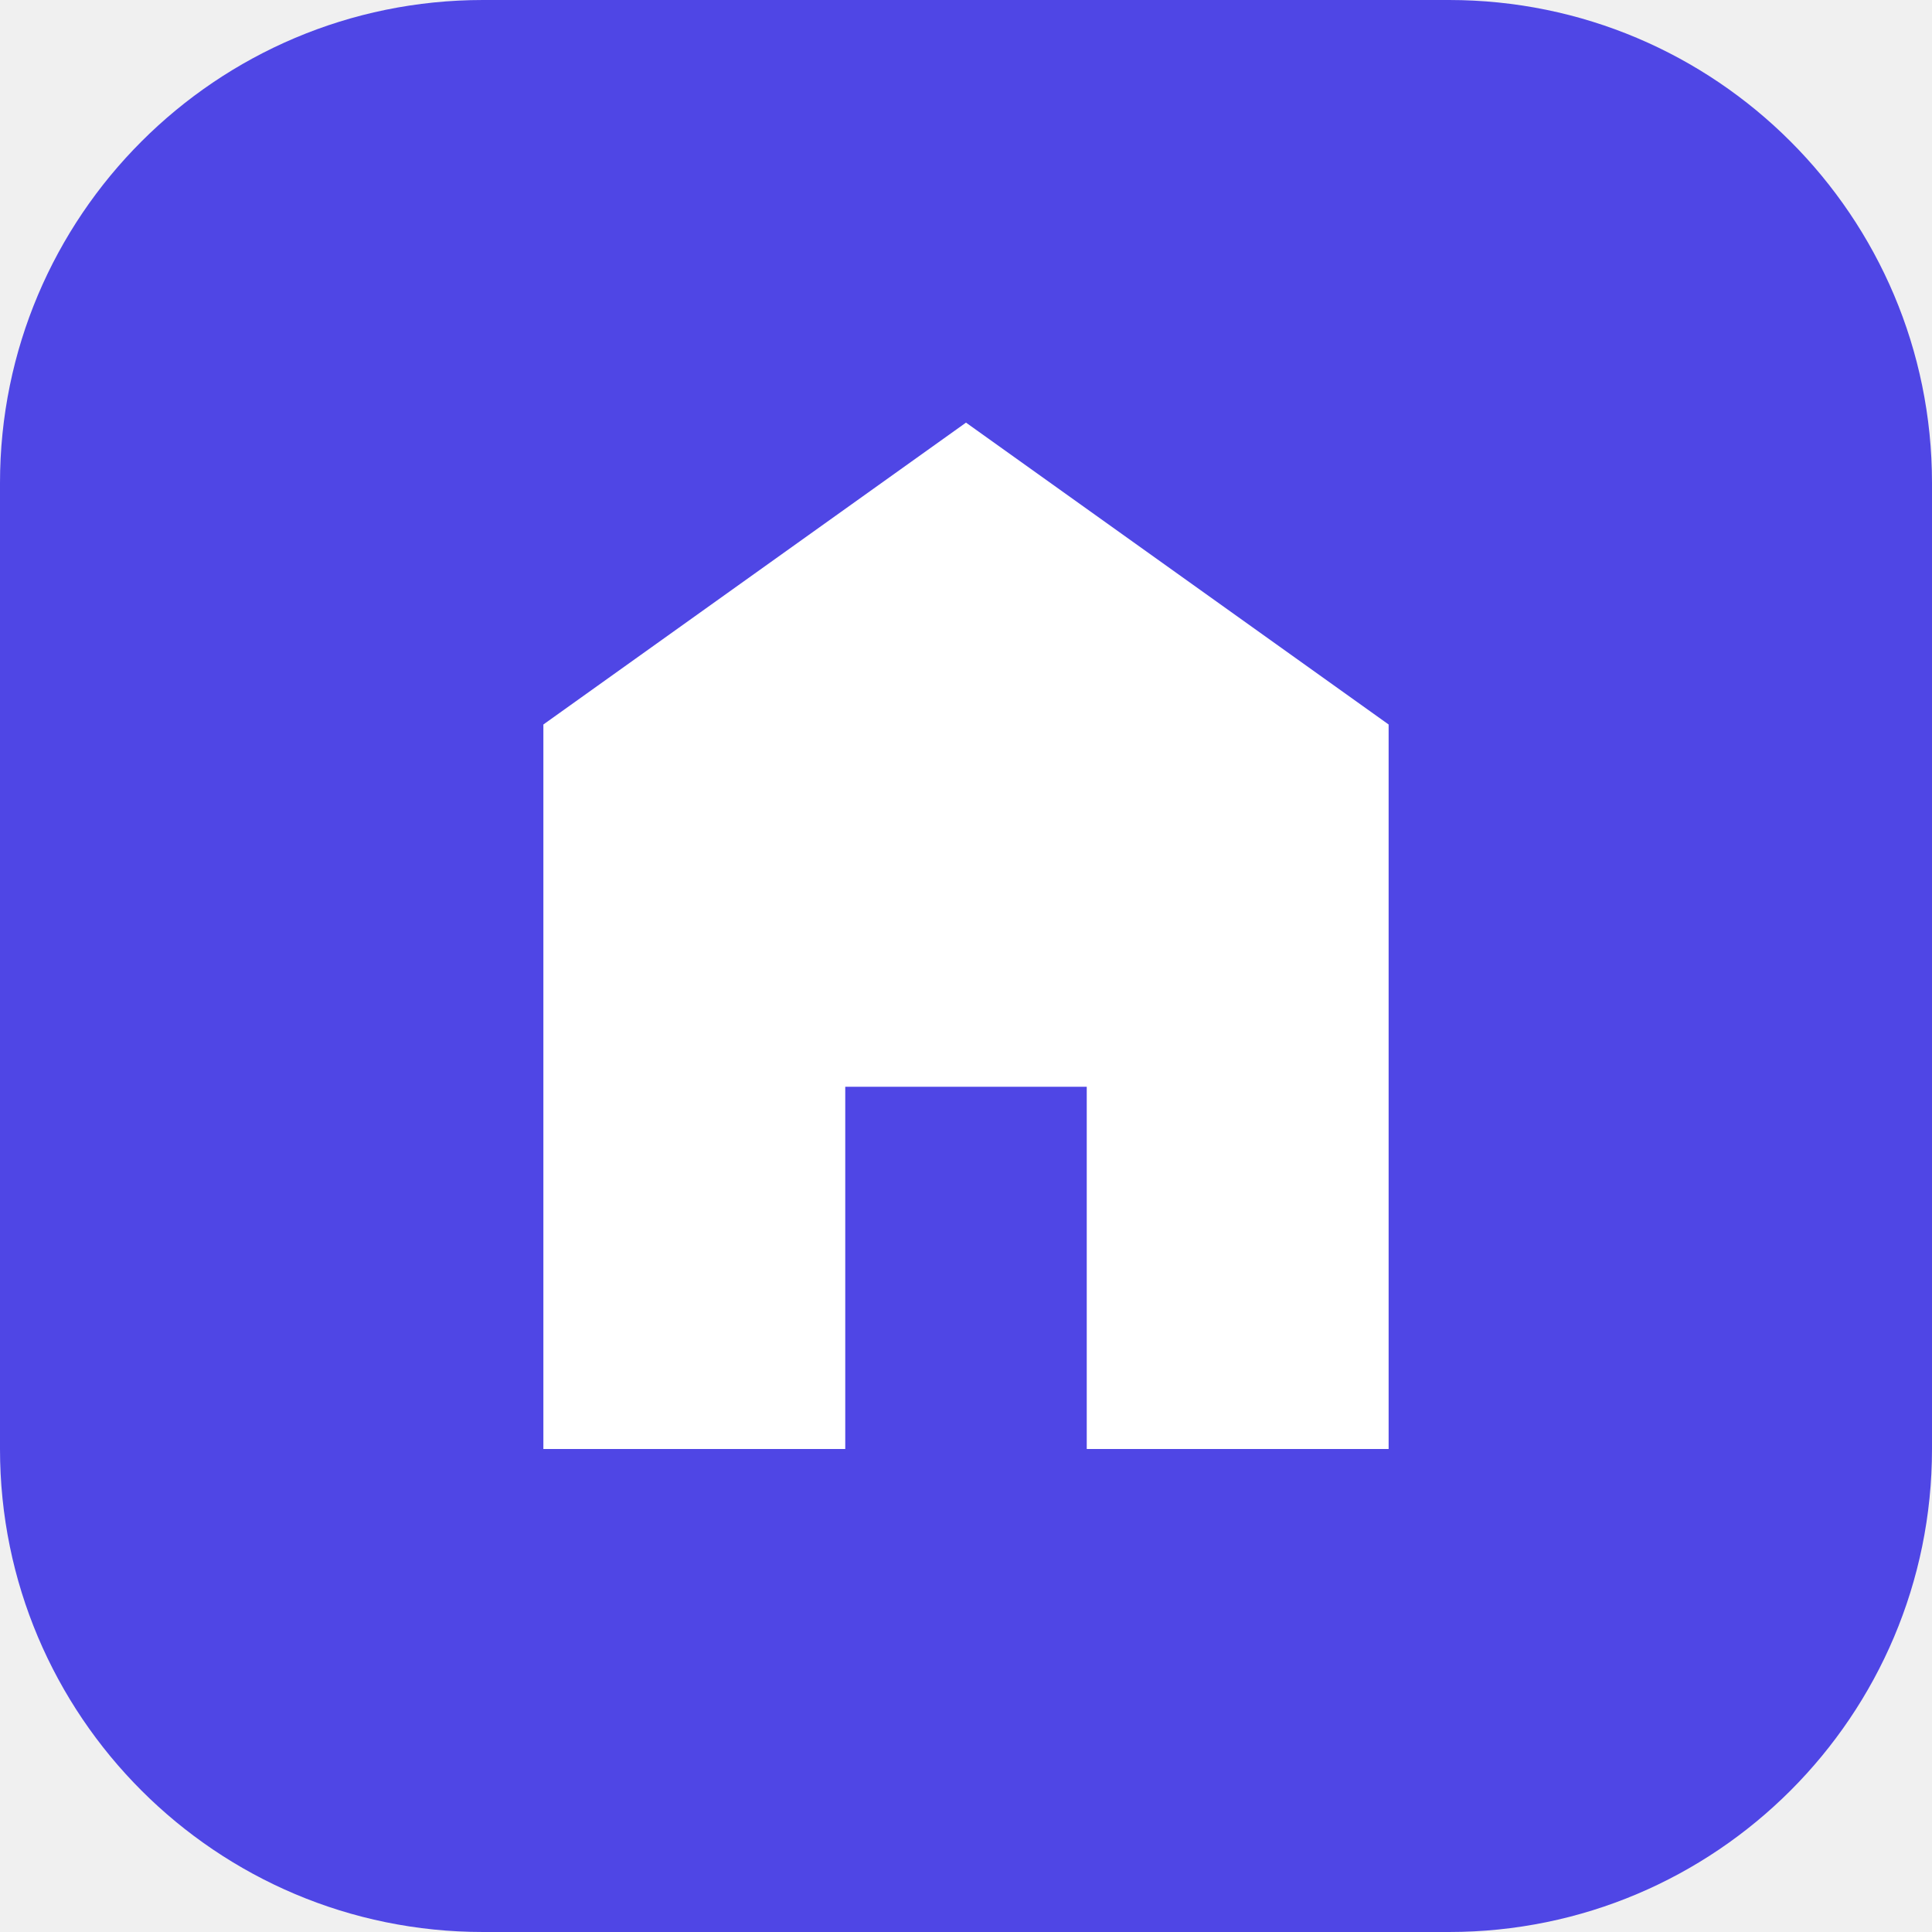
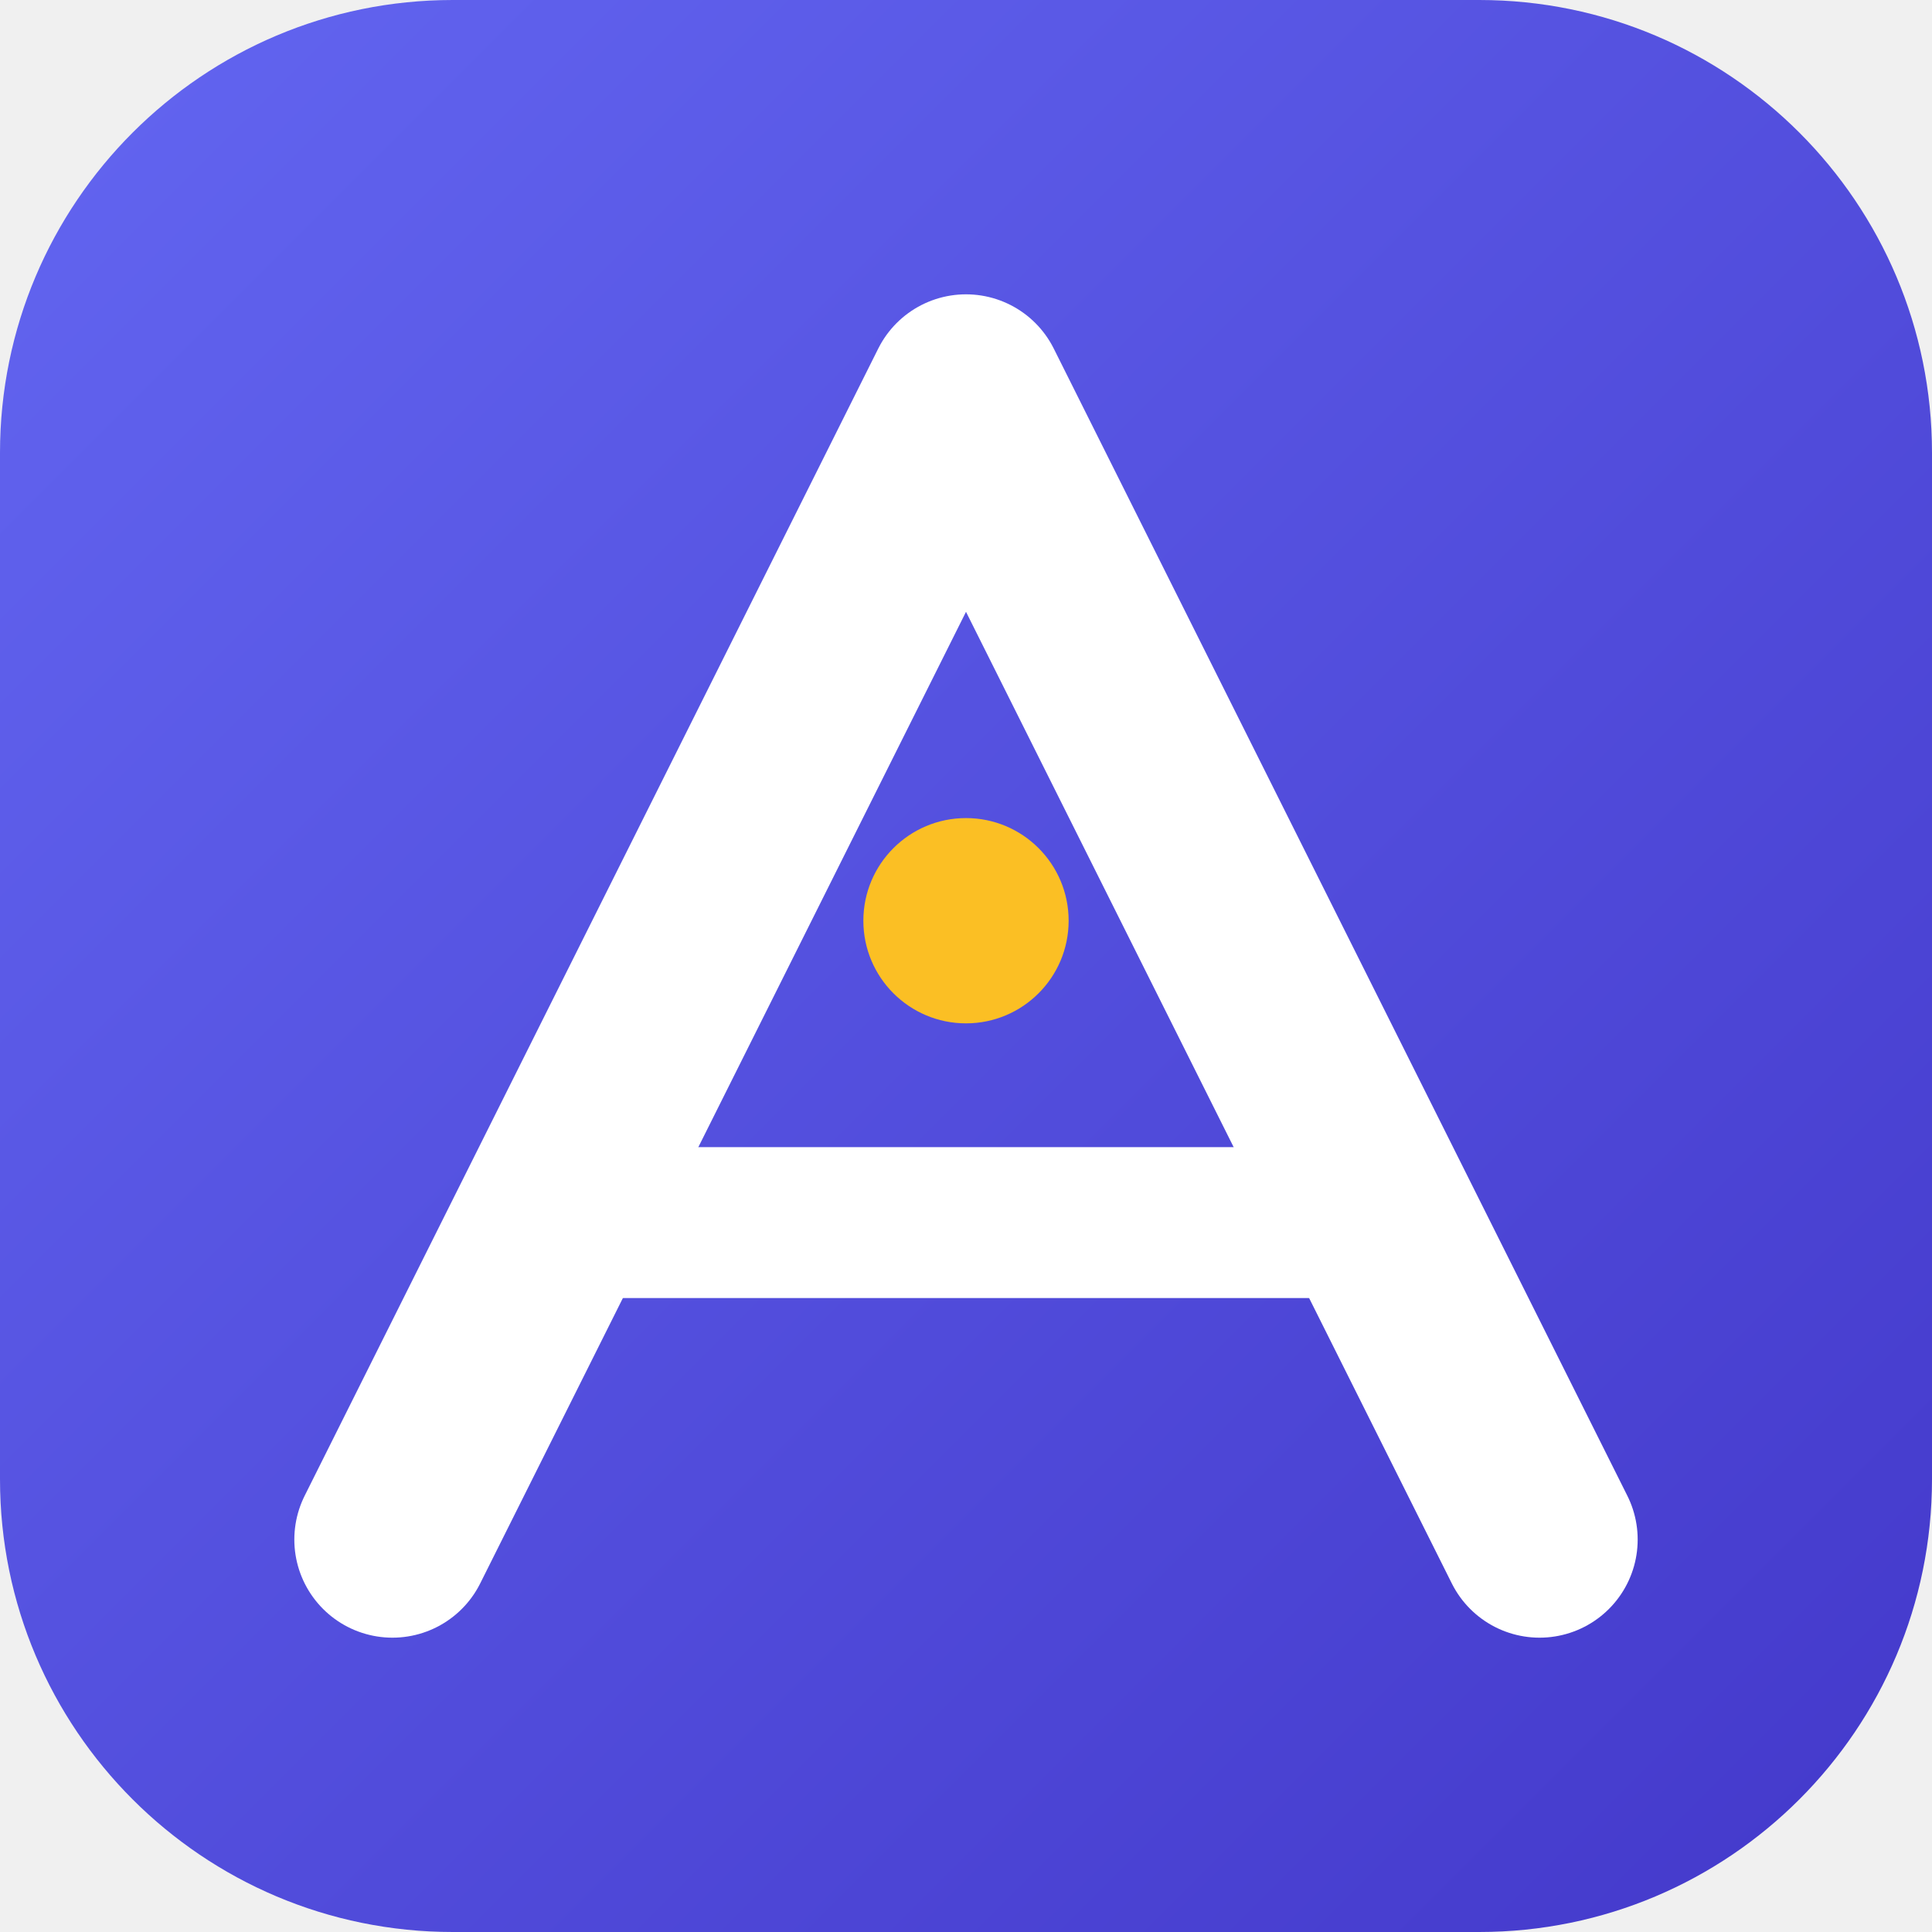
- <svg xmlns="http://www.w3.org/2000/svg" viewBox="0 0 32 32">
-   <rect width="32" height="32" rx="8" fill="#4f46e5" />
-   <path d="M9 24V12l7-5 7 5v12h-5v-6h-4v6z" fill="#fff" />
+ <svg xmlns="http://www.w3.org/2000/svg" viewBox="0 0 64 64">
+   <defs>
+     <linearGradient id="bg" x1="0" y1="0" x2="1" y2="1">
+       <stop offset="0" stop-color="#6366f1" />
+       <stop offset="1" stop-color="#4338ca" />
+     </linearGradient>
+   </defs>
+   <rect width="64" height="64" rx="15" fill="url(#bg)" />
+   <path d="M13 51 L32 13 L51 51" fill="none" stroke="#fff" stroke-width="6.5" stroke-linecap="round" stroke-linejoin="round" />
+   <path d="M18.75 40.5 H45.25" stroke="#fff" stroke-width="5" stroke-linecap="round" />
+   <circle cx="32" cy="30.5" r="3.4" fill="#fbbf24" />
</svg>
